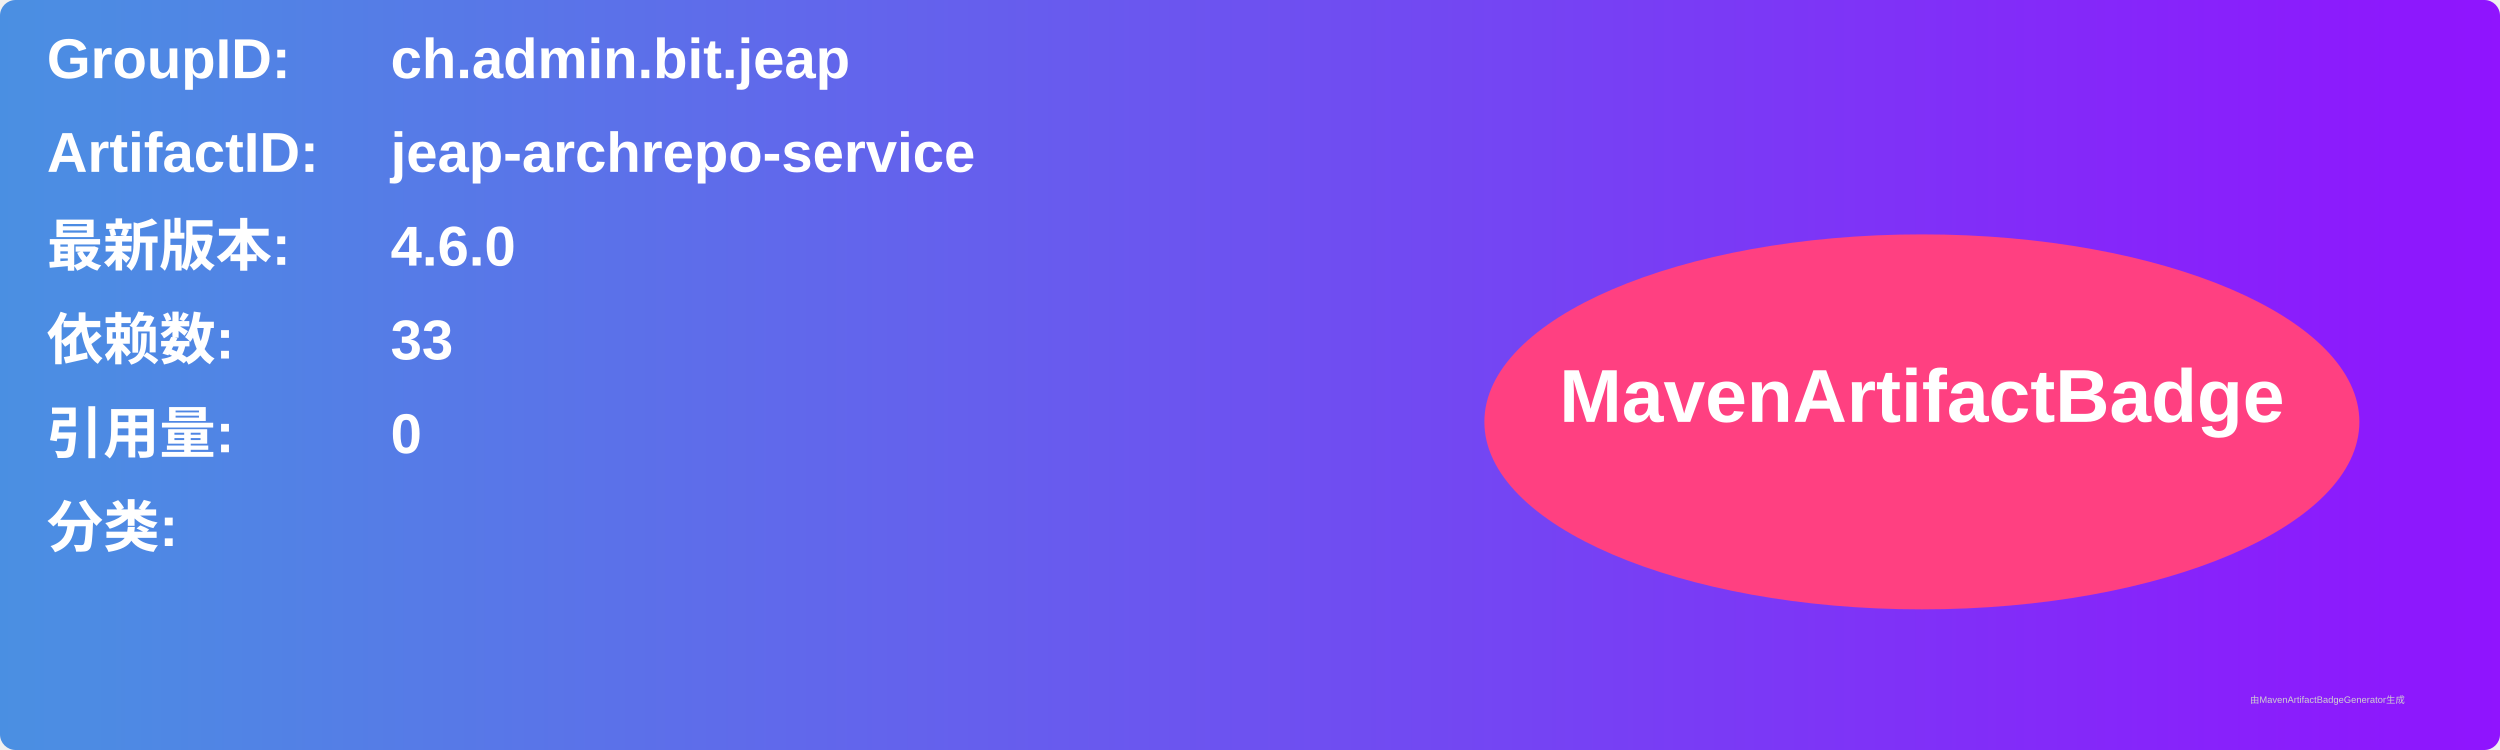
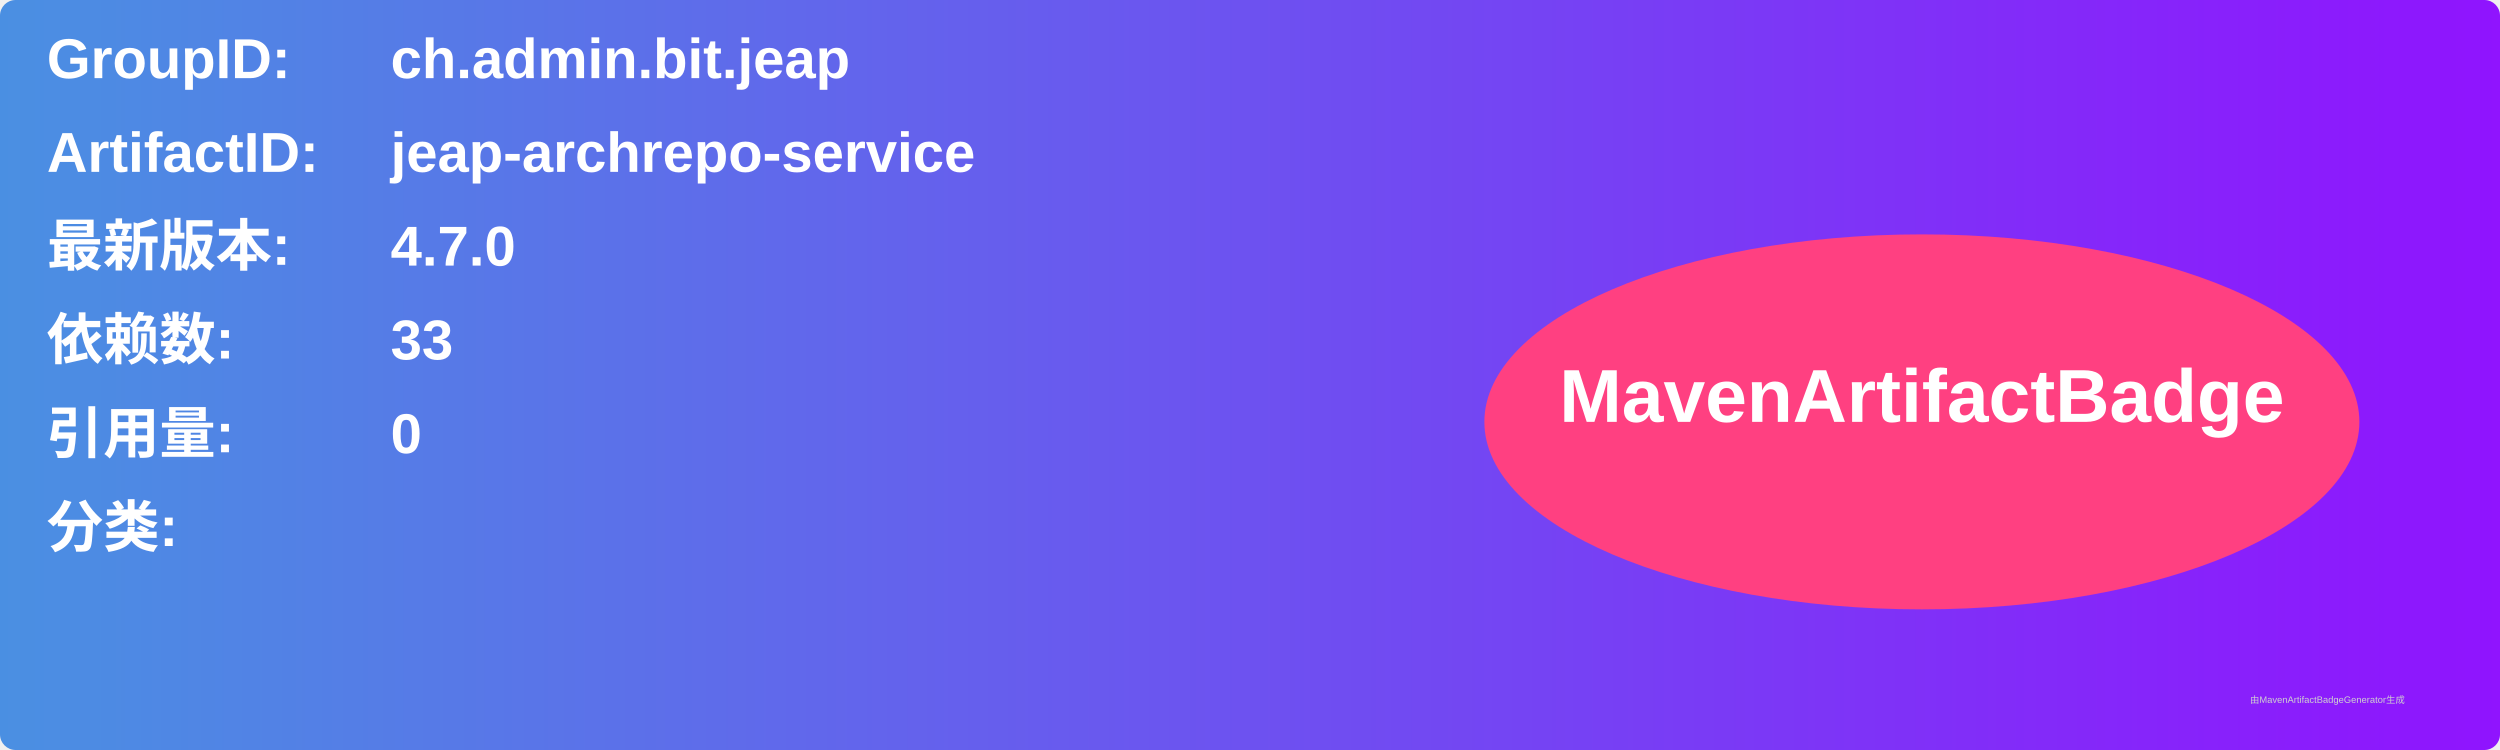
<svg xmlns="http://www.w3.org/2000/svg" width="800" height="240" viewBox="0 0 800 240">
  <linearGradient id="grad" x1="0%" y1="0%" x2="100%" y2="0%">
    <stop offset="0%" stop-color="#4a90e2" />
    <stop offset="100%" stop-color="#9013fe" />
  </linearGradient>
  <rect width="100%" height="100%" rx="5" ry="5" fill="url(#grad)" />
  <g transform="translate(15, 15)">
    <text x="0" y="10" font-family="Arial" font-size="18" fill="white" font-weight="bold" width="260">GroupID:</text>
    <text x="110" y="10" font-family="Arial" font-size="18" fill="white" font-weight="bold" width="460">ch.admin.bit.jeap</text>
    <text x="0" y="40" font-family="Arial" font-size="18" fill="white" font-weight="bold" width="260">ArtifactID:</text>
    <text x="110" y="40" font-family="Arial" font-size="18" fill="white" font-weight="bold" width="460">jeap-archrepo-service</text>
    <text x="0" y="70" font-family="Arial" font-size="18" fill="white" font-weight="bold">最新版本:</text>
    <text x="110" y="70" font-family="Arial" font-size="18" fill="white" font-weight="bold">
-       <tspan font-weight="bold">4.6.0</tspan>
+       <tspan font-weight="bold">4.7.0</tspan>
    </text>
    <text x="0" y="100" font-family="Arial" font-size="18" fill="white" font-weight="bold">依赖数: </text>
    <text x="110" y="100" font-family="Arial" font-size="18" fill="white">
      <tspan font-weight="bold">33</tspan>
    </text>
    <text x="0" y="130" font-family="Arial" font-size="18" fill="white" font-weight="bold">引用量: </text>
    <text x="110" y="130" font-family="Arial" font-size="18" fill="white">
      <tspan font-weight="bold">0</tspan>
    </text>
    <text x="0" y="160" font-family="Arial" font-size="18" fill="white" font-weight="bold">分类:</text>
    <text x="10" y="190" font-family="Arial" font-size="10" fill="white">
      <tspan font-weight="bold" />
    </text>
    <ellipse cx="600" cy="120" rx="140" ry="60" fill="#ff4081" />
    <text x="600" y="120" text-anchor="middle" font-family="Arial" font-size="24" fill="white" font-weight="bold">MavenArtifactBadge</text>
  </g>
  <text x="720" y="225" font-family="Arial" font-size="3" fill="#d0d0d0">由MavenArtifactBadgeGenerator生成</text>
</svg>
